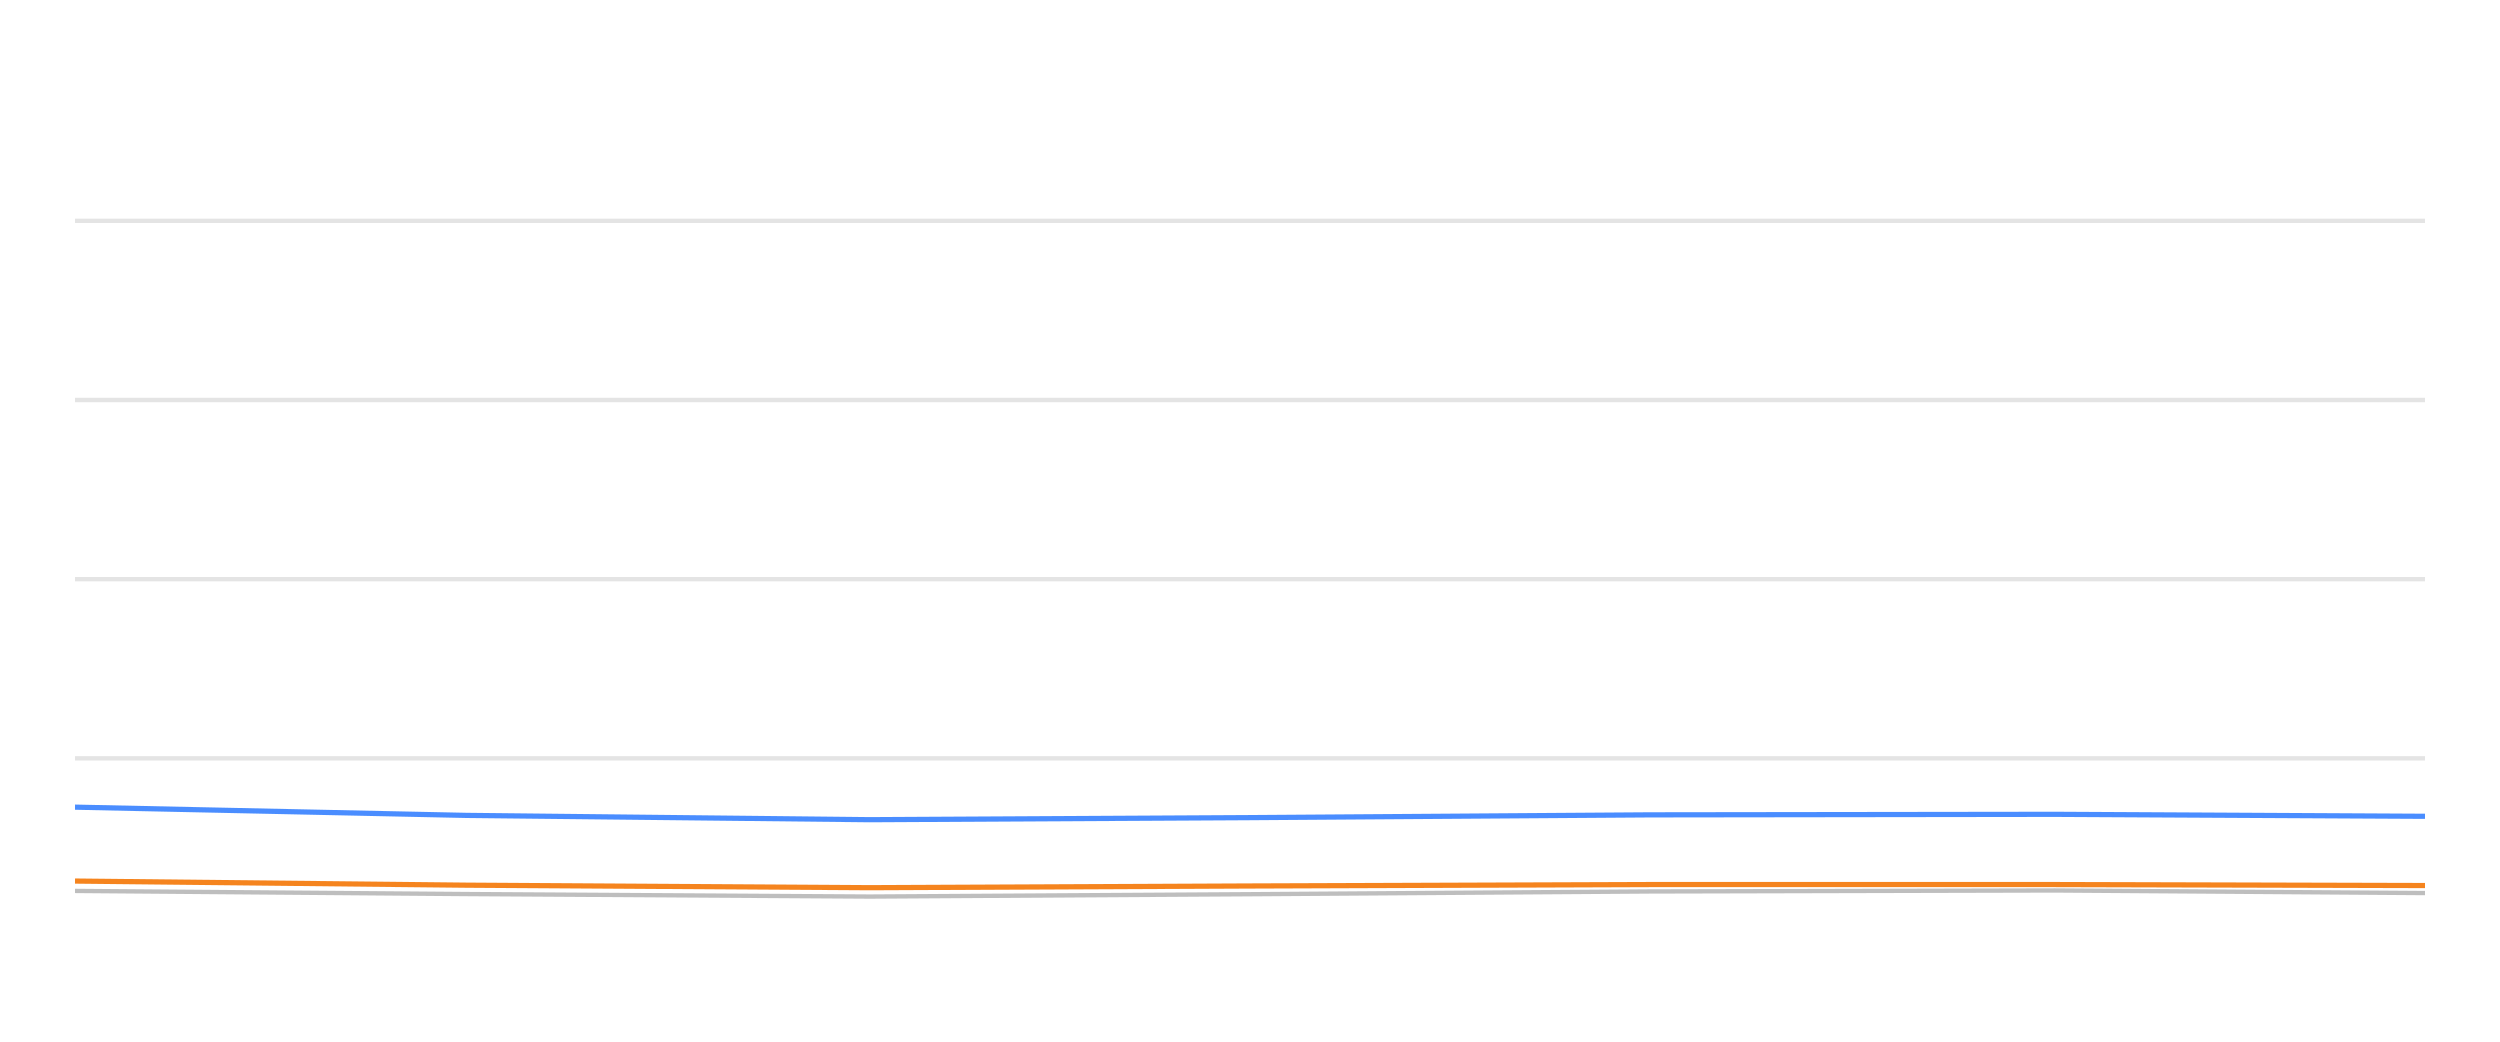
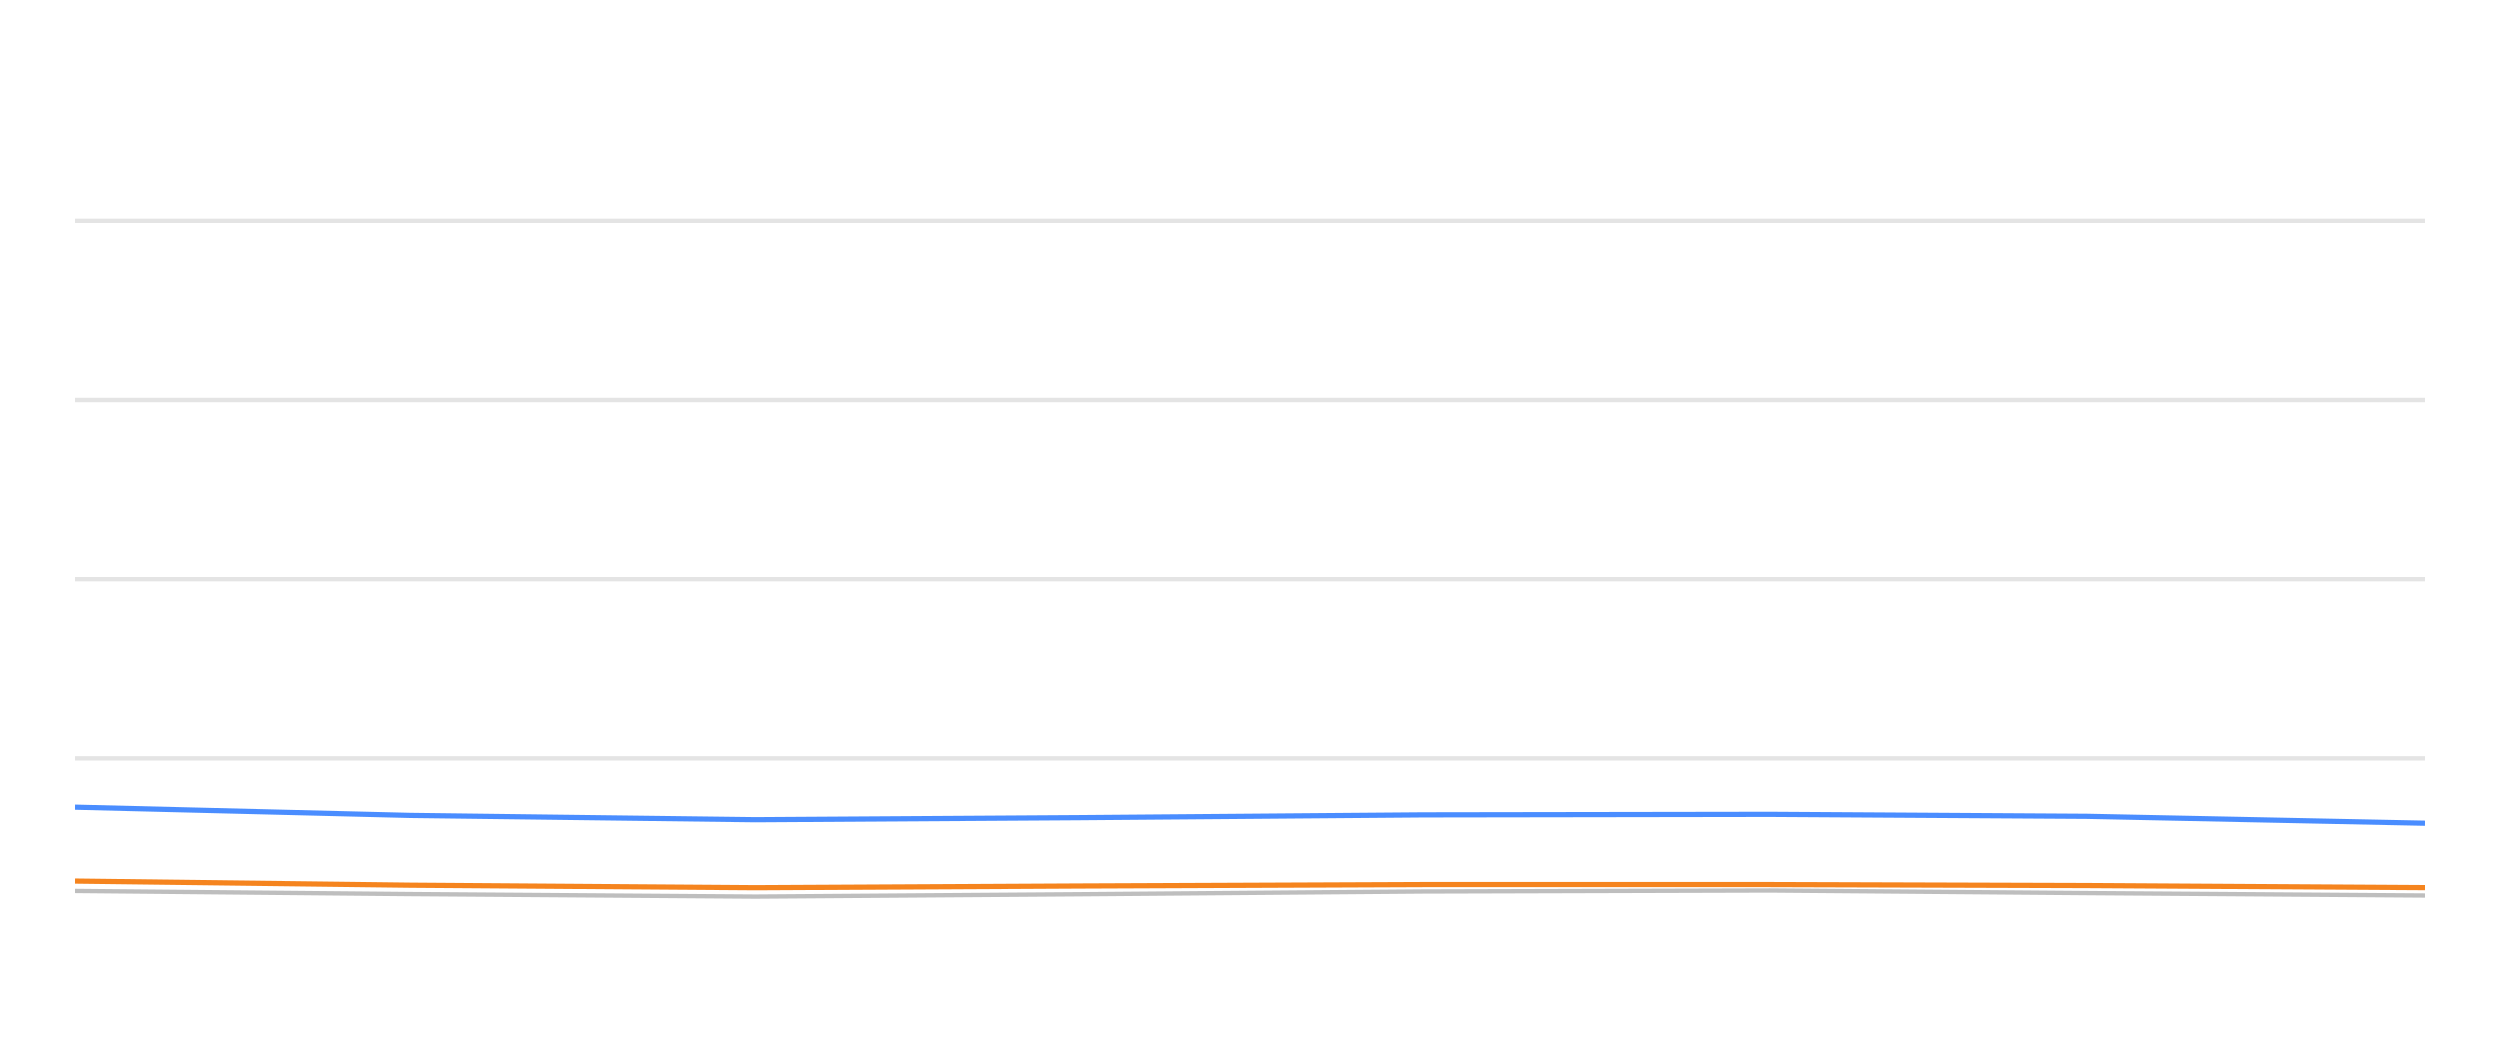
<svg xmlns="http://www.w3.org/2000/svg" width="288pt" height="120pt" viewBox="0 0 288 120" version="1.1">
  <defs>
    <style type="text/css">*{stroke-linejoin: round; stroke-linecap: butt}</style>
  </defs>
  <g id="figure_1">
    <g id="patch_1">
      <path d="M 0 120  L 288 120  L 288 0  L 0 0  L 0 120  z " style="fill: none; opacity: 0" />
    </g>
    <g id="axes_1">
      <g id="patch_2">
        <path d="M 8.64 108  L 279.36 108  L 279.36 4.8  L 8.64 4.8  L 8.64 108  z " style="fill: none" />
      </g>
      <g id="matplotlib.axis_1" />
      <g id="matplotlib.axis_2" />
      <g id="line2d_1">
-         <path d="M 8.64 87.36  L 279.36 87.36  " clip-path="url(#pe5583ebe98)" style="fill: none; stroke: #b2b2b2; stroke-opacity: 0.35; stroke-width: 0.5; stroke-linecap: square" />
+         <path d="M 8.64 87.36  L 279.36 87.36  " clip-path="url(#pec62a2ba65)" style="fill: none; stroke: #b2b2b2; stroke-opacity: 0.35; stroke-width: 0.5; stroke-linecap: square" />
      </g>
      <g id="line2d_2">
-         <path d="M 8.64 66.72  L 279.36 66.72  " clip-path="url(#pe5583ebe98)" style="fill: none; stroke: #b2b2b2; stroke-opacity: 0.35; stroke-width: 0.5; stroke-linecap: square" />
+         <path d="M 8.64 66.72  L 279.36 66.72  " clip-path="url(#pec62a2ba65)" style="fill: none; stroke: #b2b2b2; stroke-opacity: 0.35; stroke-width: 0.5; stroke-linecap: square" />
      </g>
      <g id="line2d_3">
-         <path d="M 8.64 46.08  L 279.36 46.08  " clip-path="url(#pe5583ebe98)" style="fill: none; stroke: #b2b2b2; stroke-opacity: 0.35; stroke-width: 0.5; stroke-linecap: square" />
+         <path d="M 8.64 46.08  L 279.36 46.08  " clip-path="url(#pec62a2ba65)" style="fill: none; stroke: #b2b2b2; stroke-opacity: 0.35; stroke-width: 0.5; stroke-linecap: square" />
      </g>
      <g id="line2d_4">
-         <path d="M 8.64 25.44  L 279.36 25.44  " clip-path="url(#pe5583ebe98)" style="fill: none; stroke: #b2b2b2; stroke-opacity: 0.35; stroke-width: 0.5; stroke-linecap: square" />
+         <path d="M 8.64 25.44  L 279.36 25.44  " clip-path="url(#pec62a2ba65)" style="fill: none; stroke: #b2b2b2; stroke-opacity: 0.35; stroke-width: 0.5; stroke-linecap: square" />
      </g>
      <g id="line2d_5">
-         <path d="M 8.64 102.634  L 53.776 102.995  L 100.198 103.284  L 143.739 103.015  L 190.036 102.696  L 236.717 102.582  L 279.36 102.881  " clip-path="url(#pe5583ebe98)" style="fill: none; stroke: #bebebe; stroke-width: 0.5; stroke-linecap: round" />
+         <path d="M 8.64 102.634  L 47.28 102.995  L 87.02 103.284  L 124.294 103.015  L 163.928 102.696  L 203.89 102.582  L 240.395 102.881  L 279.36 103.16  " clip-path="url(#pec62a2ba65)" style="fill: none; stroke: #bebebe; stroke-width: 0.5; stroke-linecap: round" />
      </g>
      <g id="line2d_6">
-         <path d="M 8.64 92.984  L 53.776 93.934  L 100.198 94.429  L 143.739 94.192  L 190.036 93.872  L 236.717 93.81  L 279.36 94.037  " clip-path="url(#pe5583ebe98)" style="fill: none; stroke: #4a8dff; stroke-width: 0.6" />
+         <path d="M 8.64 92.984  L 47.28 93.934  L 87.02 94.429  L 124.294 94.192  L 163.928 93.872  L 203.89 93.81  L 240.395 94.037  L 279.36 94.832  " clip-path="url(#pec62a2ba65)" style="fill: none; stroke: #4a8dff; stroke-width: 0.6" />
      </g>
      <g id="line2d_7">
-         <path d="M 8.64 101.498  L 53.776 101.973  L 100.198 102.262  L 143.739 102.066  L 190.036 101.901  L 236.717 101.901  L 279.36 102.014  " clip-path="url(#pe5583ebe98)" style="fill: none; stroke: #f5841e; stroke-width: 0.6" />
+         <path d="M 8.64 101.498  L 47.28 101.973  L 87.02 102.262  L 124.294 102.066  L 163.928 101.901  L 203.89 101.901  L 240.395 102.014  L 279.36 102.252  " clip-path="url(#pec62a2ba65)" style="fill: none; stroke: #f5841e; stroke-width: 0.6" />
      </g>
    </g>
  </g>
  <defs>
-     <clipPath id="pe5583ebe98">
+     <clipPath id="pec62a2ba65">
      <rect x="8.64" y="4.8" width="270.72" height="103.2" />
    </clipPath>
  </defs>
</svg>
